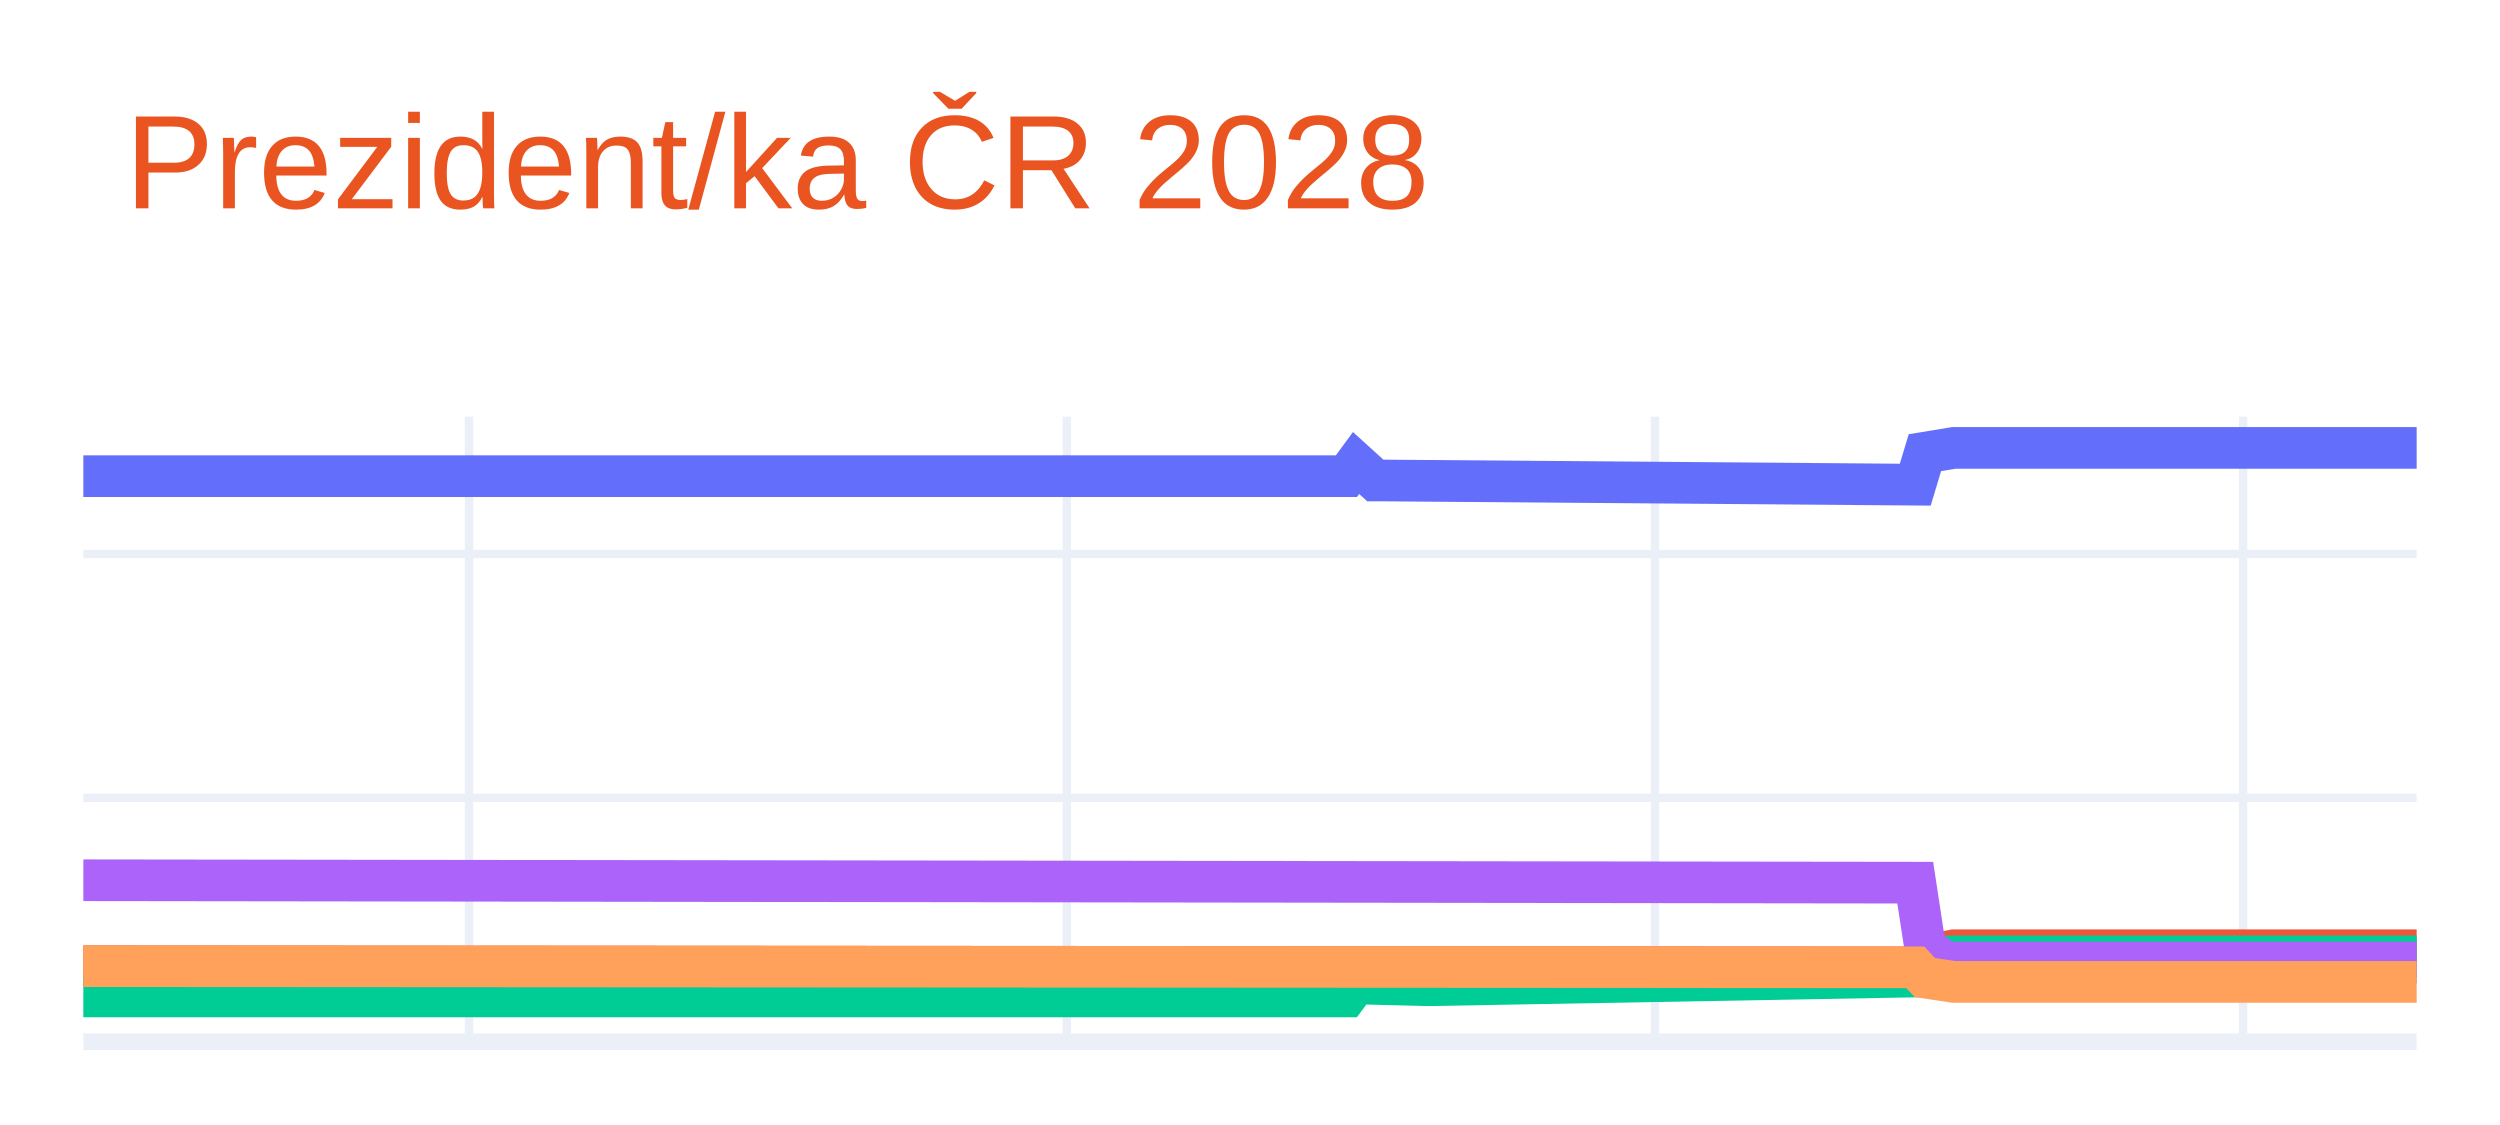
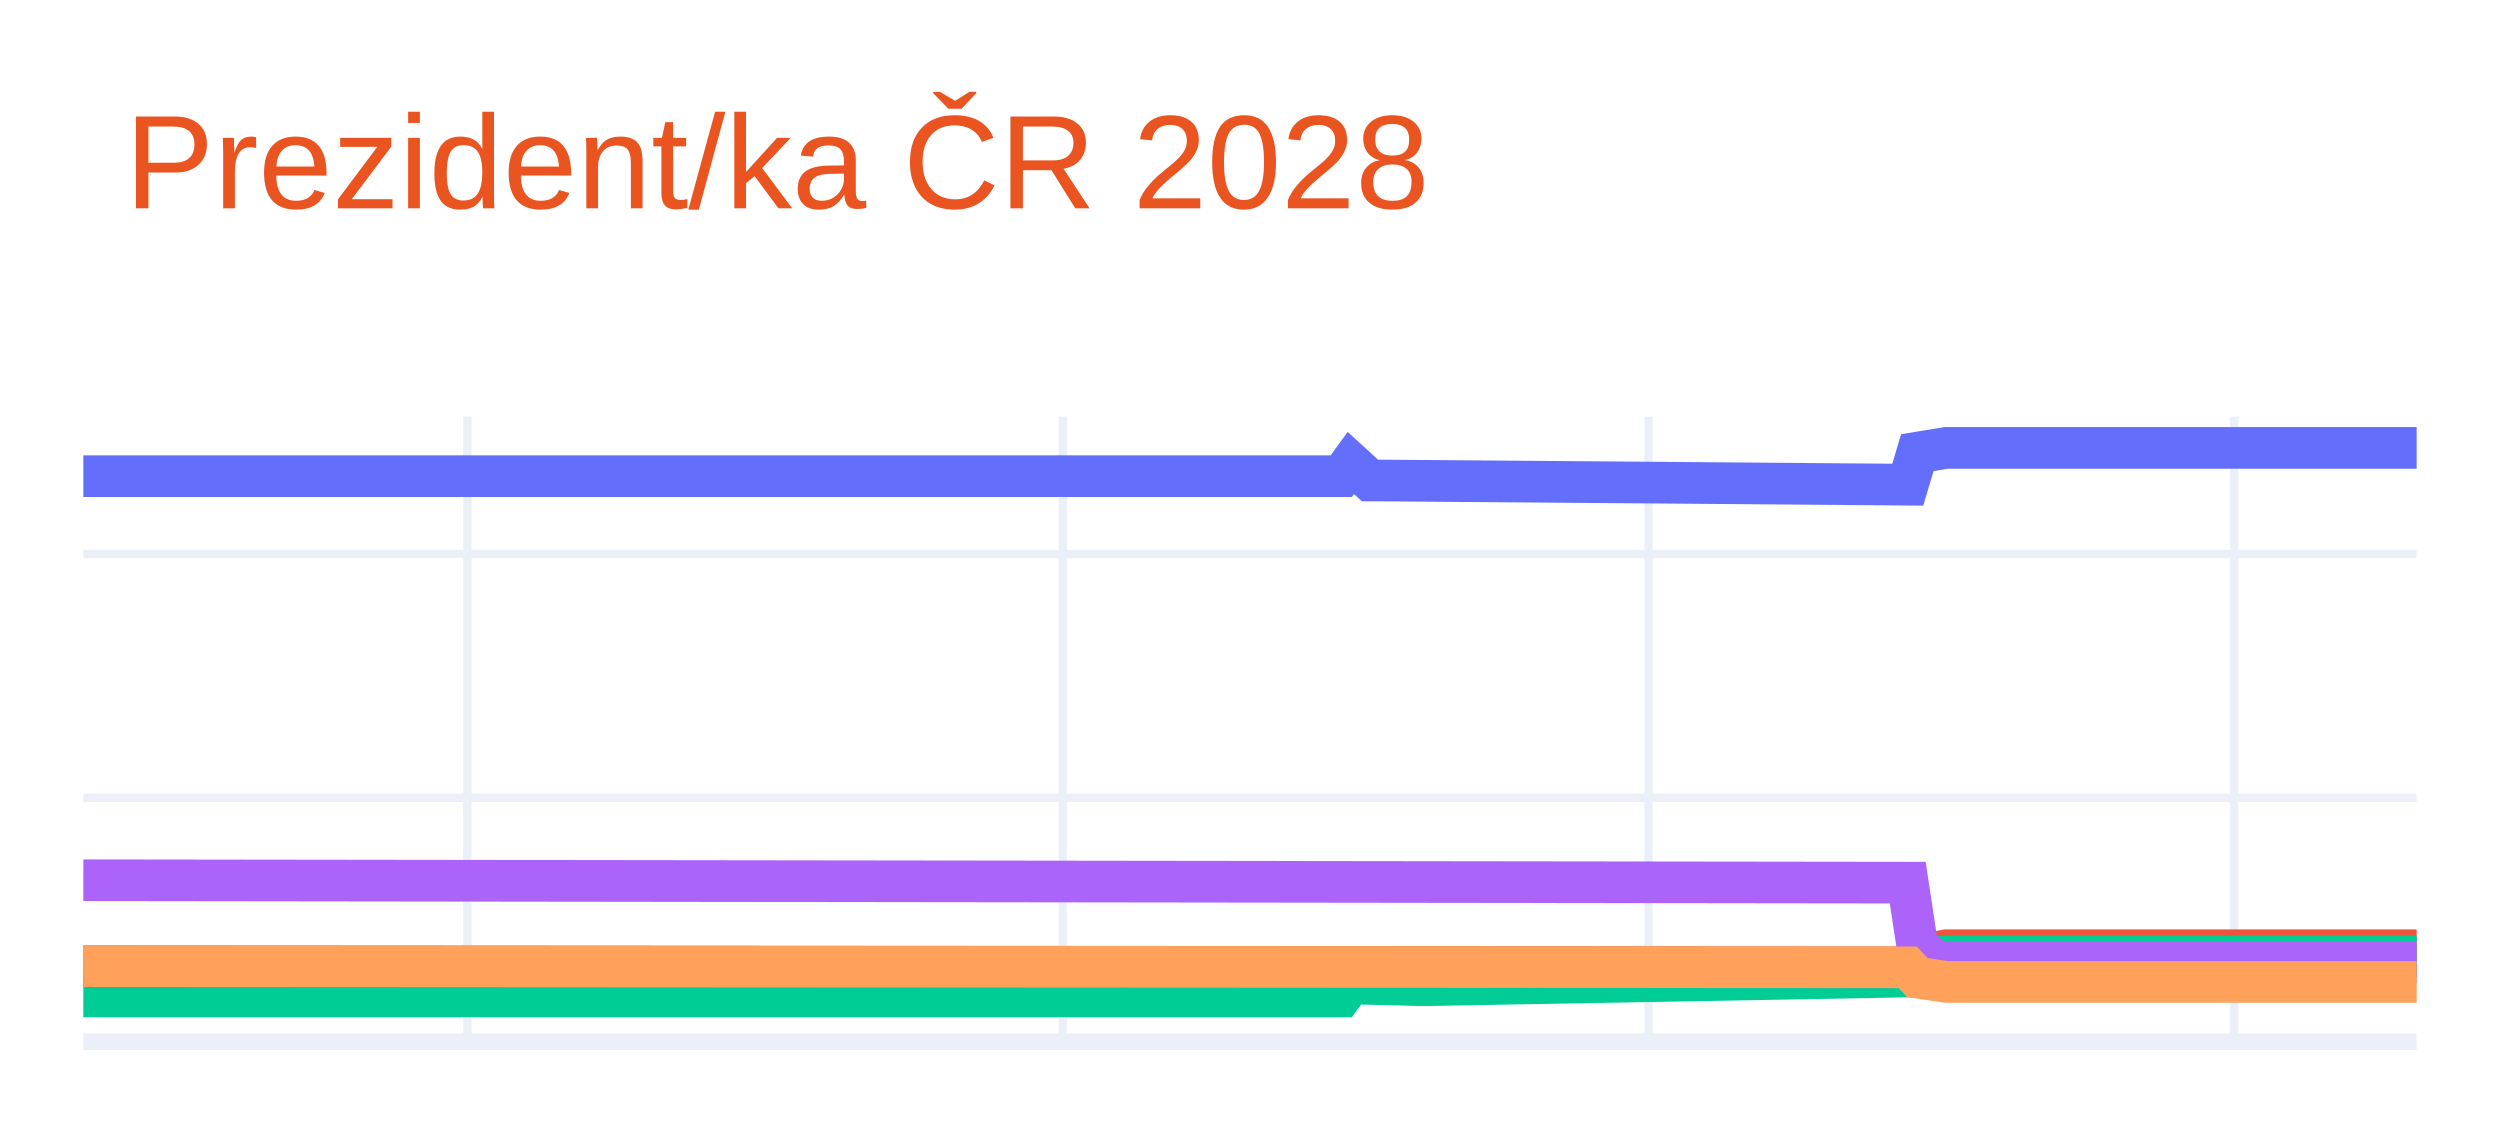
<svg xmlns="http://www.w3.org/2000/svg" class="main-svg" width="300" height="135" style="" viewBox="0 0 300 135">
  <rect x="0" y="0" width="300" height="135" style="fill: rgb(255, 255, 255); fill-opacity: 1;" />
-   <defs id="defs-726566">
+   <defs id="defs-6d4050">
    <g class="clips">
-       <clipPath id="clip726566xyplot" class="plotclip">
+       <clipPath id="clip6d4050xyplot" class="plotclip">
        <rect width="280" height="75" />
      </clipPath>
-       <clipPath class="axesclip" id="clip726566x">
+       <clipPath class="axesclip" id="clip6d4050x">
        <rect x="10" y="0" width="280" height="135" />
      </clipPath>
-       <clipPath class="axesclip" id="clip726566y">
+       <clipPath class="axesclip" id="clip6d4050y">
        <rect x="0" y="50" width="300" height="75" />
      </clipPath>
-       <clipPath class="axesclip" id="clip726566xy">
+       <clipPath class="axesclip" id="clip6d4050xy">
        <rect x="10" y="50" width="280" height="75" />
      </clipPath>
    </g>
    <g class="gradients" />
    <g class="patterns" />
  </defs>
  <g class="bglayer" />
  <g class="layer-below">
    <g class="imagelayer" />
    <g class="shapelayer" />
  </g>
  <g class="cartesianlayer">
    <g class="subplot xy">
      <g class="layer-subplot">
        <g class="shapelayer" />
        <g class="imagelayer" />
      </g>
      <g class="minor-gridlayer">
        <g class="x" />
        <g class="y" />
      </g>
      <g class="gridlayer">
        <g class="x">
-           <path class="xgrid crisp" transform="translate(56.28,0)" d="M0,50v75" style="stroke: rgb(235, 240, 248); stroke-opacity: 1; stroke-width: 1px;" />
-           <path class="xgrid crisp" transform="translate(128.02,0)" d="M0,50v75" style="stroke: rgb(235, 240, 248); stroke-opacity: 1; stroke-width: 1px;" />
-           <path class="xgrid crisp" transform="translate(198.6,0)" d="M0,50v75" style="stroke: rgb(235, 240, 248); stroke-opacity: 1; stroke-width: 1px;" />
-           <path class="xgrid crisp" transform="translate(269.17,0)" d="M0,50v75" style="stroke: rgb(235, 240, 248); stroke-opacity: 1; stroke-width: 1px;" />
+           <path class="xgrid crisp" transform="translate(56.09,0)" d="M0,50v75" style="stroke: rgb(235, 240, 248); stroke-opacity: 1; stroke-width: 1px;" />
+           <path class="xgrid crisp" transform="translate(127.53,0)" d="M0,50v75" style="stroke: rgb(235, 240, 248); stroke-opacity: 1; stroke-width: 1px;" />
+           <path class="xgrid crisp" transform="translate(197.82,0)" d="M0,50v75" style="stroke: rgb(235, 240, 248); stroke-opacity: 1; stroke-width: 1px;" />
+           <path class="xgrid crisp" transform="translate(268.11,0)" d="M0,50v75" style="stroke: rgb(235, 240, 248); stroke-opacity: 1; stroke-width: 1px;" />
        </g>
        <g class="y">
          <path class="ygrid crisp" transform="translate(0,95.74)" d="M10,0h280" style="stroke: rgb(235, 240, 248); stroke-opacity: 1; stroke-width: 1px;" />
          <path class="ygrid crisp" transform="translate(0,66.48)" d="M10,0h280" style="stroke: rgb(235, 240, 248); stroke-opacity: 1; stroke-width: 1px;" />
        </g>
      </g>
      <g class="zerolinelayer">
        <path class="yzl zl crisp" transform="translate(0,125)" d="M10,0h280" style="stroke: rgb(235, 240, 248); stroke-opacity: 1; stroke-width: 2px;" />
      </g>
      <path class="xlines-below" />
      <path class="ylines-below" />
      <g class="overlines-below" />
      <g class="xaxislayer-below" />
      <g class="yaxislayer-below" />
      <g class="overaxes-below" />
-       <g class="plot" transform="translate(10,50)" clip-path="url(#clip726566xyplot)">
+       <g class="plot" transform="translate(10,50)" clip-path="url(#clip6d4050xyplot)">
        <g class="scatterlayer mlayer">
-           <g class="trace scatter trace882d74" style="stroke-miterlimit: 2; opacity: 1;">
+           <g class="trace scatter trace486135" style="stroke-miterlimit: 2; opacity: 1;">
            <g class="fills" />
            <g class="errorbars" />
            <g class="lines">
-               <path class="js-line" d="M0,7.14L151.57,7.14L152.73,5.56L155.04,7.66L156.2,7.66L219.83,8.16L220.99,4.32L224.46,3.75L225.62,3.75L280,3.75" style="vector-effect: none; fill: none; stroke: rgb(99, 110, 250); stroke-opacity: 1; stroke-width: 5px; opacity: 1;" />
+               <path class="js-line" d="M0,7.14L150.95,7.14L152.1,5.56L154.4,7.66L155.56,7.66L218.93,8.16L220.08,4.32L223.54,3.75L224.69,3.75L280,3.75" style="vector-effect: none; fill: none; stroke: rgb(99, 110, 250); stroke-opacity: 1; stroke-width: 5px; opacity: 1;" />
            </g>
            <g class="points" />
            <g class="text" />
          </g>
-           <g class="trace scatter trace5cc7e9" style="stroke-miterlimit: 2; opacity: 1;">
+           <g class="trace scatter trace360a40" style="stroke-miterlimit: 2; opacity: 1;">
            <g class="fills" />
            <g class="errorbars" />
            <g class="lines">
-               <path class="js-line" d="M0,65.94L219.83,66.08L220.99,64.69L224.46,64.03L225.62,64.03L280,64.03" style="vector-effect: none; fill: none; stroke: rgb(239, 85, 59); stroke-opacity: 1; stroke-width: 5px; opacity: 1;" />
+               <path class="js-line" d="M0,65.94L218.93,66.08L220.08,64.69L223.54,64.03L224.69,64.03L280,64.03" style="vector-effect: none; fill: none; stroke: rgb(239, 85, 59); stroke-opacity: 1; stroke-width: 5px; opacity: 1;" />
            </g>
            <g class="points" />
            <g class="text" />
          </g>
-           <g class="trace scatter trace7f242e" style="stroke-miterlimit: 2; opacity: 1;">
+           <g class="trace scatter trace812918" style="stroke-miterlimit: 2; opacity: 1;">
            <g class="fills" />
            <g class="errorbars" />
            <g class="lines">
-               <path class="js-line" d="M0,69.57L151.57,69.57L152.73,68.01L160.83,68.22L161.98,68.22L219.83,67.18L220.99,65.57L223.31,64.76L224.46,64.76L280,64.76" style="vector-effect: none; fill: none; stroke: rgb(0, 204, 150); stroke-opacity: 1; stroke-width: 5px; opacity: 1;" />
+               <path class="js-line" d="M0,69.57L150.95,69.57L152.1,68.01L160.16,68.22L161.32,68.22L218.93,67.18L220.08,65.57L222.39,64.76L223.54,64.76L280,64.76" style="vector-effect: none; fill: none; stroke: rgb(0, 204, 150); stroke-opacity: 1; stroke-width: 5px; opacity: 1;" />
            </g>
            <g class="points" />
            <g class="text" />
          </g>
-           <g class="trace scatter trace558902" style="stroke-miterlimit: 2; opacity: 1;">
+           <g class="trace scatter traced75e02" style="stroke-miterlimit: 2; opacity: 1;">
            <g class="fills" />
            <g class="errorbars" />
            <g class="lines">
-               <path class="js-line" d="M0,55.63L219.83,55.92L220.99,63.53L223.31,65.49L224.46,65.49L280,65.49" style="vector-effect: none; fill: none; stroke: rgb(171, 99, 250); stroke-opacity: 1; stroke-width: 5px; opacity: 1;" />
+               <path class="js-line" d="M0,55.63L218.93,55.92L220.08,63.53L222.39,65.49L223.54,65.49L280,65.49" style="vector-effect: none; fill: none; stroke: rgb(171, 99, 250); stroke-opacity: 1; stroke-width: 5px; opacity: 1;" />
            </g>
            <g class="points" />
            <g class="text" />
          </g>
-           <g class="trace scatter traced6e714" style="stroke-miterlimit: 2; opacity: 1;">
+           <g class="trace scatter trace3778ac" style="stroke-miterlimit: 2; opacity: 1;">
            <g class="fills" />
            <g class="errorbars" />
            <g class="lines">
-               <path class="js-line" d="M0,65.94L219.83,66.08L220.99,67.31L224.46,67.83L225.62,67.83L280,67.83" style="vector-effect: none; fill: none; stroke: rgb(255, 161, 90); stroke-opacity: 1; stroke-width: 5px; opacity: 1;" />
+               <path class="js-line" d="M0,65.94L218.93,66.08L220.08,67.31L223.54,67.83L224.69,67.83L280,67.83" style="vector-effect: none; fill: none; stroke: rgb(255, 161, 90); stroke-opacity: 1; stroke-width: 5px; opacity: 1;" />
            </g>
            <g class="points" />
            <g class="text" />
          </g>
        </g>
      </g>
      <g class="overplot" />
      <path class="xlines-above crisp" d="M0,0" style="fill: none;" />
      <path class="ylines-above crisp" d="M0,0" style="fill: none;" />
      <g class="overlines-above" />
      <g class="xaxislayer-above" />
      <g class="yaxislayer-above" />
      <g class="overaxes-above" />
    </g>
  </g>
  <g class="polarlayer" />
  <g class="smithlayer" />
  <g class="ternarylayer" />
  <g class="geolayer" />
  <g class="funnelarealayer" />
  <g class="pielayer" />
  <g class="iciclelayer" />
  <g class="treemaplayer" />
  <g class="sunburstlayer" />
  <g class="glimages" />
-   <defs id="topdefs-726566">
+   <defs id="topdefs-6d4050">
    <g class="clips" />
  </defs>
  <g class="layer-above">
    <g class="imagelayer" />
    <g class="shapelayer" />
  </g>
  <g class="infolayer">
    <g class="g-gtitle">
      <text class="gtitle" x="15" y="25" text-anchor="start" dy="0em" style="font-family: Ubuntu, verdana, arial, sans-serif; font-size: 16px; fill: rgb(233, 84, 32); opacity: 1; font-weight: normal; white-space: pre;">Prezident/ka ČR 2028</text>
    </g>
    <g class="g-xtitle" />
    <g class="g-ytitle" />
  </g>
</svg>
